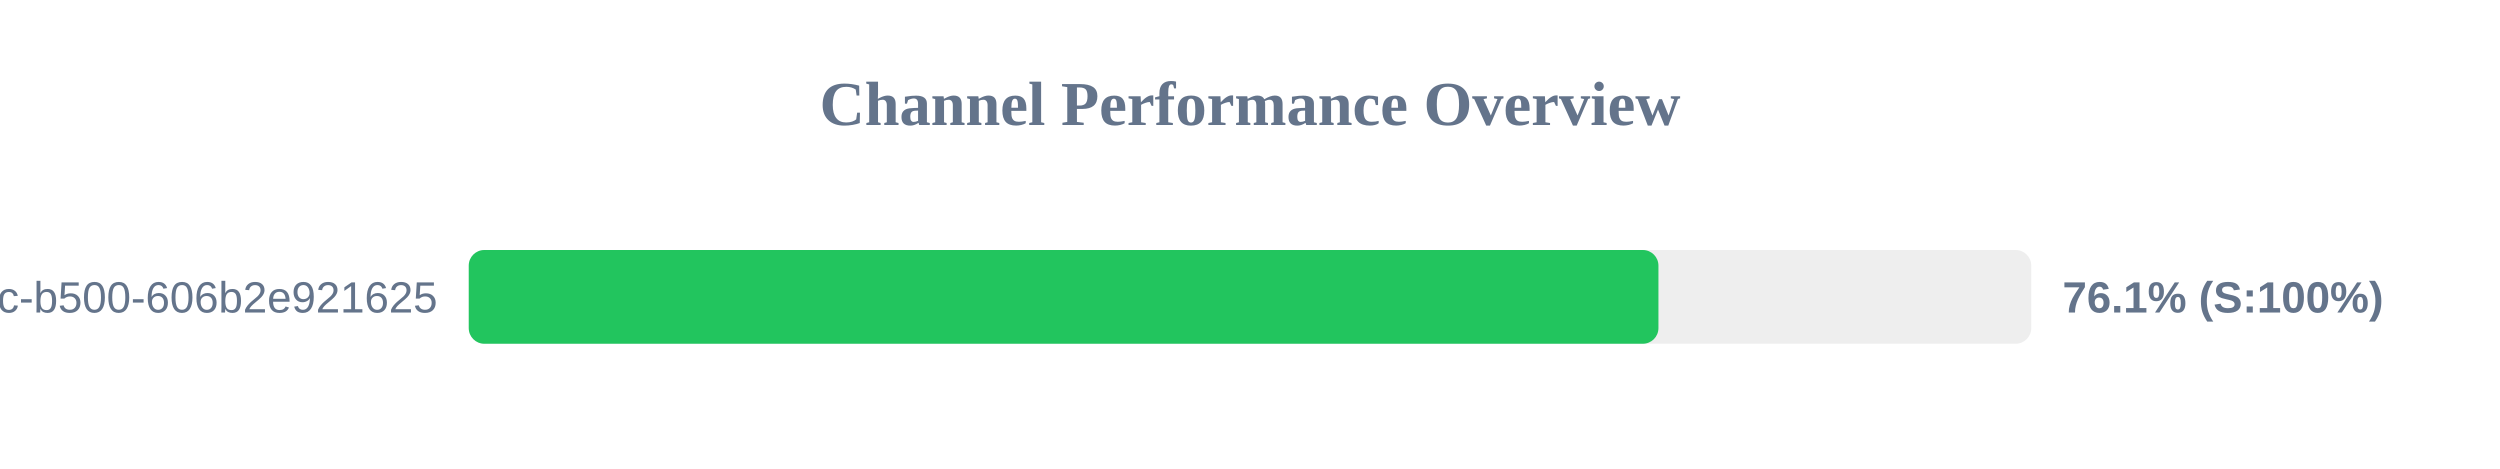
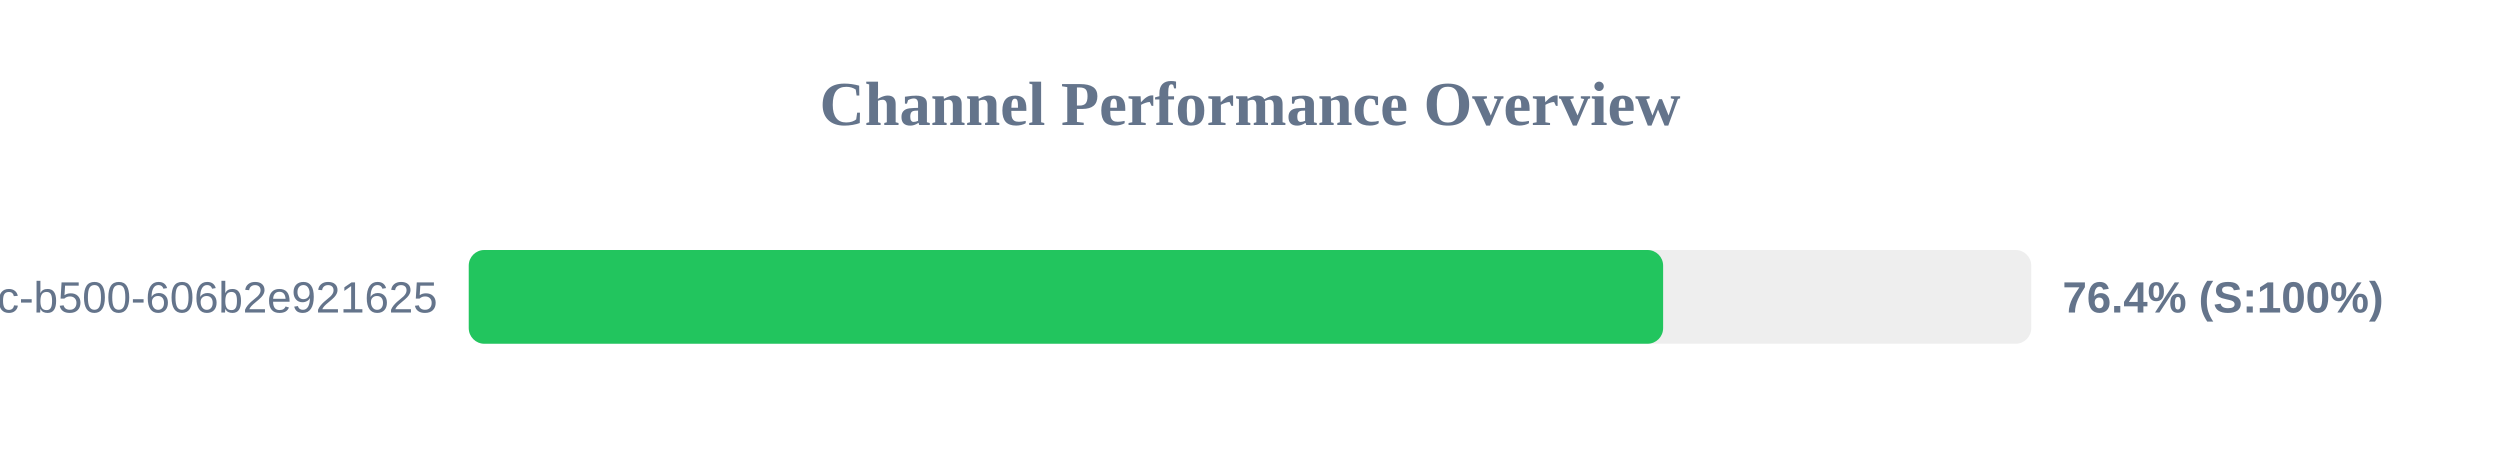
<svg xmlns="http://www.w3.org/2000/svg" width="800" height="150" version="1.1">
  <style>
        .row { font: 14px Arial; fill: #64748b; }
        .score { font: bold 14px Arial; fill: #64748b; }
    </style>
  <text x="400" y="40" text-anchor="middle" font-size="20px" font-weight="bold" fill="#64748b">Channel Performance Overview</text>
  <rect x="150" y="80" width="500" height="30" fill="#eee" rx="5" />
-   <rect x="150" y="80" width="380.7" height="30" fill="#22c55e" rx="5" />
+   <rect x="150" y="80" width="382.2" height="30" fill="#22c55e" rx="5" />
  <text x="140" y="100" text-anchor="end" class="row">?uuid=f901861b-6491-450c-b500-606b2e921625</text>
-   <text x="660" y="100" text-anchor="start" class="score">76.1% (S:100%)</text>
+   <text x="660" y="100" text-anchor="start" class="score">76.4% (S:100%)</text>
</svg>
